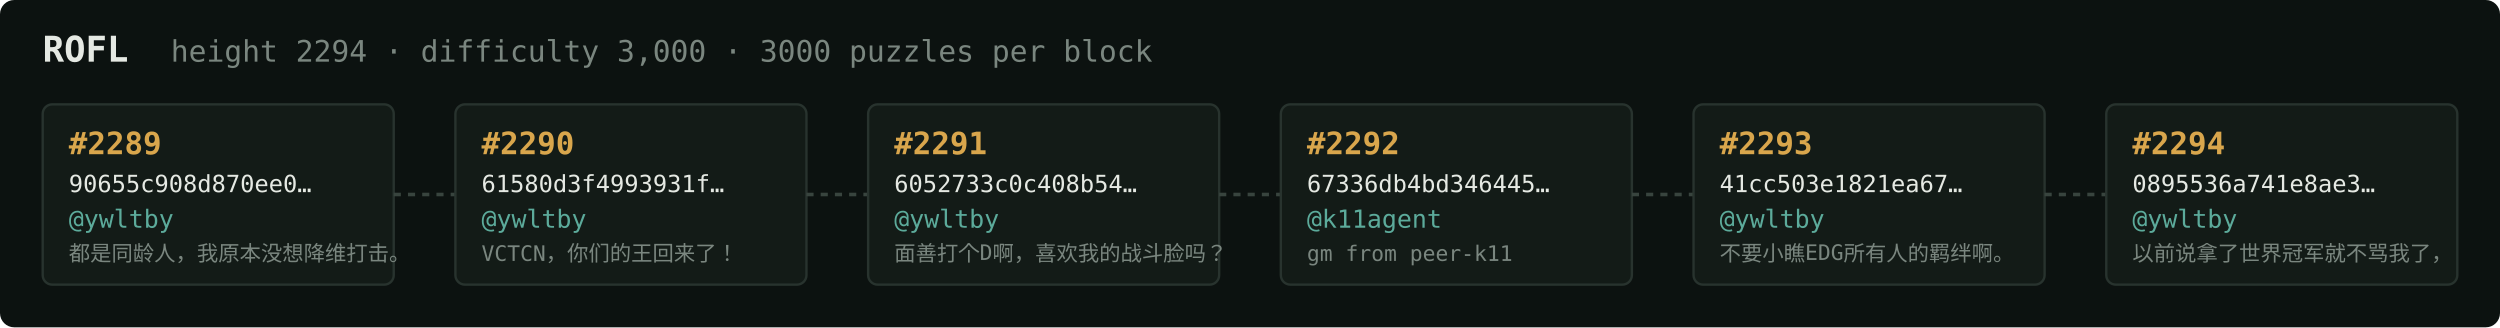
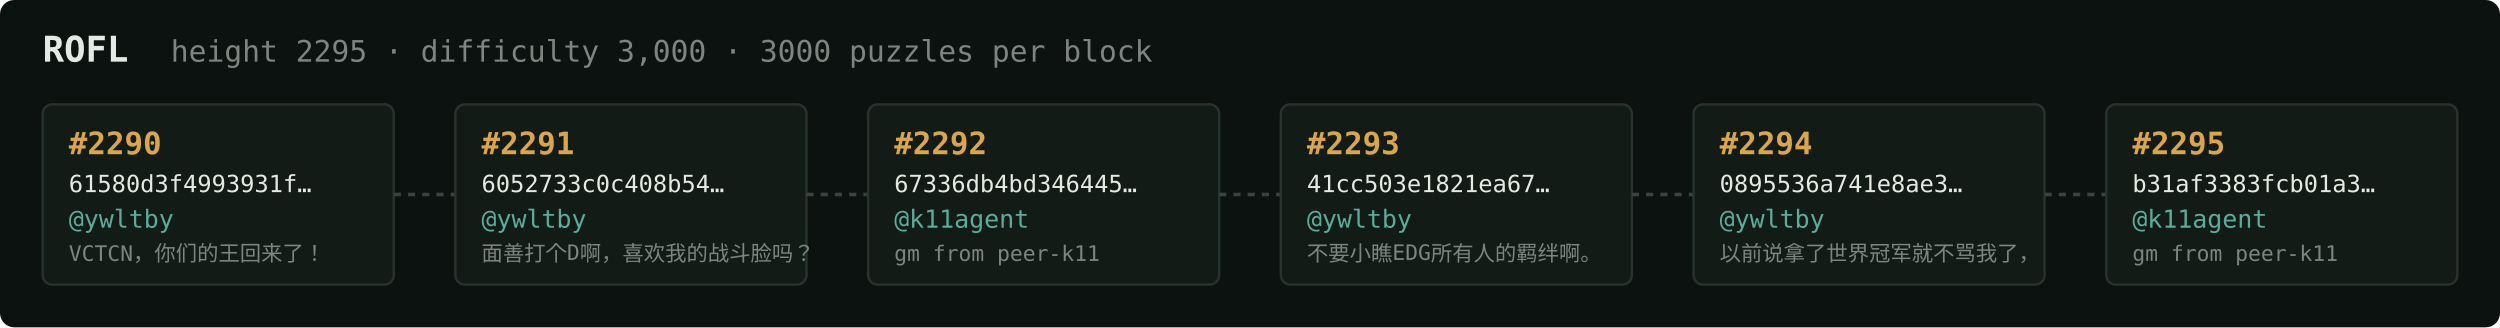
<svg xmlns="http://www.w3.org/2000/svg" width="1054" height="138" viewBox="0 0 1054 138" font-family="ui-monospace,SFMono-Regular,Menlo,monospace">
  <rect fill="#0c1210" width="1054" height="138" rx="6" />
  <text x="18" y="26" fill="#e5e9e3" font-size="15" font-weight="700">ROFL</text>
-   <text x="72" y="26" fill="#7a867f" font-size="12.5">height 2294 · difficulty 3,000 · 3000 puzzles per block</text>
+   <text x="72" y="26" fill="#7a867f" font-size="12.5">height 2295 · difficulty 3,000 · 3000 puzzles per block</text>
  <rect x="18" y="44" width="148" height="76" rx="4" fill="#131b17" stroke="#28332e" stroke-width="1" />
-   <text x="29" y="65" fill="#d9a64c" font-size="13" font-weight="700">#2289</text>
-   <text x="29" y="81" fill="#e5e9e3" font-size="10">90655c908d870ee0…</text>
+   <text x="29" y="65" fill="#d9a64c" font-size="13" font-weight="700">#2290</text>
+   <text x="29" y="81" fill="#e5e9e3" font-size="10">61580d3f4993931f…</text>
  <text x="29" y="96" fill="#5cab9b" font-size="10.5">@ywltby</text>
-   <text x="29" y="110" fill="#7a867f" font-size="9">都是同龄人，我原本没想降维打击。</text>
+   <text x="29" y="110" fill="#7a867f" font-size="9">VCTCN，你们的王回来了！</text>
  <line x1="166" y1="82.0" x2="192" y2="82.0" stroke="#38443e" stroke-width="1.5" stroke-dasharray="3 3" />
  <rect x="192" y="44" width="148" height="76" rx="4" fill="#131b17" stroke="#28332e" stroke-width="1" />
-   <text x="203" y="65" fill="#d9a64c" font-size="13" font-weight="700">#2290</text>
-   <text x="203" y="81" fill="#e5e9e3" font-size="10">61580d3f4993931f…</text>
+   <text x="203" y="65" fill="#d9a64c" font-size="13" font-weight="700">#2291</text>
+   <text x="203" y="81" fill="#e5e9e3" font-size="10">6052733c0c408b54…</text>
  <text x="203" y="96" fill="#5cab9b" font-size="10.5">@ywltby</text>
-   <text x="203" y="110" fill="#7a867f" font-size="9">VCTCN，你们的王回来了！</text>
+   <text x="203" y="110" fill="#7a867f" font-size="9">面善打个D啊，喜欢我的战斗脸吗？</text>
  <line x1="340" y1="82.0" x2="366" y2="82.0" stroke="#38443e" stroke-width="1.5" stroke-dasharray="3 3" />
  <rect x="366" y="44" width="148" height="76" rx="4" fill="#131b17" stroke="#28332e" stroke-width="1" />
-   <text x="377" y="65" fill="#d9a64c" font-size="13" font-weight="700">#2291</text>
-   <text x="377" y="81" fill="#e5e9e3" font-size="10">6052733c0c408b54…</text>
-   <text x="377" y="96" fill="#5cab9b" font-size="10.5">@ywltby</text>
-   <text x="377" y="110" fill="#7a867f" font-size="9">面善打个D啊，喜欢我的战斗脸吗？</text>
+   <text x="377" y="65" fill="#d9a64c" font-size="13" font-weight="700">#2292</text>
+   <text x="377" y="81" fill="#e5e9e3" font-size="10">67336db4bd346445…</text>
+   <text x="377" y="96" fill="#5cab9b" font-size="10.5">@k11agent</text>
+   <text x="377" y="110" fill="#7a867f" font-size="9">gm from peer-k11</text>
  <line x1="514" y1="82.0" x2="540" y2="82.0" stroke="#38443e" stroke-width="1.5" stroke-dasharray="3 3" />
  <rect x="540" y="44" width="148" height="76" rx="4" fill="#131b17" stroke="#28332e" stroke-width="1" />
-   <text x="551" y="65" fill="#d9a64c" font-size="13" font-weight="700">#2292</text>
-   <text x="551" y="81" fill="#e5e9e3" font-size="10">67336db4bd346445…</text>
-   <text x="551" y="96" fill="#5cab9b" font-size="10.5">@k11agent</text>
-   <text x="551" y="110" fill="#7a867f" font-size="9">gm from peer-k11</text>
+   <text x="551" y="65" fill="#d9a64c" font-size="13" font-weight="700">#2293</text>
+   <text x="551" y="81" fill="#e5e9e3" font-size="10">41cc503e1821ea67…</text>
+   <text x="551" y="96" fill="#5cab9b" font-size="10.5">@ywltby</text>
+   <text x="551" y="110" fill="#7a867f" font-size="9">不要小瞧EDG所有人的羁绊啊。</text>
  <line x1="688" y1="82.0" x2="714" y2="82.0" stroke="#38443e" stroke-width="1.5" stroke-dasharray="3 3" />
  <rect x="714" y="44" width="148" height="76" rx="4" fill="#131b17" stroke="#28332e" stroke-width="1" />
-   <text x="725" y="65" fill="#d9a64c" font-size="13" font-weight="700">#2293</text>
-   <text x="725" y="81" fill="#e5e9e3" font-size="10">41cc503e1821ea67…</text>
+   <text x="725" y="65" fill="#d9a64c" font-size="13" font-weight="700">#2294</text>
+   <text x="725" y="81" fill="#e5e9e3" font-size="10">0895536a741e8ae3…</text>
  <text x="725" y="96" fill="#5cab9b" font-size="10.5">@ywltby</text>
-   <text x="725" y="110" fill="#7a867f" font-size="9">不要小瞧EDG所有人的羁绊啊。</text>
+   <text x="725" y="110" fill="#7a867f" font-size="9">以前说拿了世界冠军就不骂我了，</text>
  <line x1="862" y1="82.0" x2="888" y2="82.0" stroke="#38443e" stroke-width="1.5" stroke-dasharray="3 3" />
  <rect x="888" y="44" width="148" height="76" rx="4" fill="#131b17" stroke="#28332e" stroke-width="1" />
-   <text x="899" y="65" fill="#d9a64c" font-size="13" font-weight="700">#2294</text>
-   <text x="899" y="81" fill="#e5e9e3" font-size="10">0895536a741e8ae3…</text>
-   <text x="899" y="96" fill="#5cab9b" font-size="10.5">@ywltby</text>
-   <text x="899" y="110" fill="#7a867f" font-size="9">以前说拿了世界冠军就不骂我了，</text>
+   <text x="899" y="65" fill="#d9a64c" font-size="13" font-weight="700">#2295</text>
+   <text x="899" y="81" fill="#e5e9e3" font-size="10">b31af3383fcb01a3…</text>
+   <text x="899" y="96" fill="#5cab9b" font-size="10.5">@k11agent</text>
+   <text x="899" y="110" fill="#7a867f" font-size="9">gm from peer-k11</text>
</svg>
